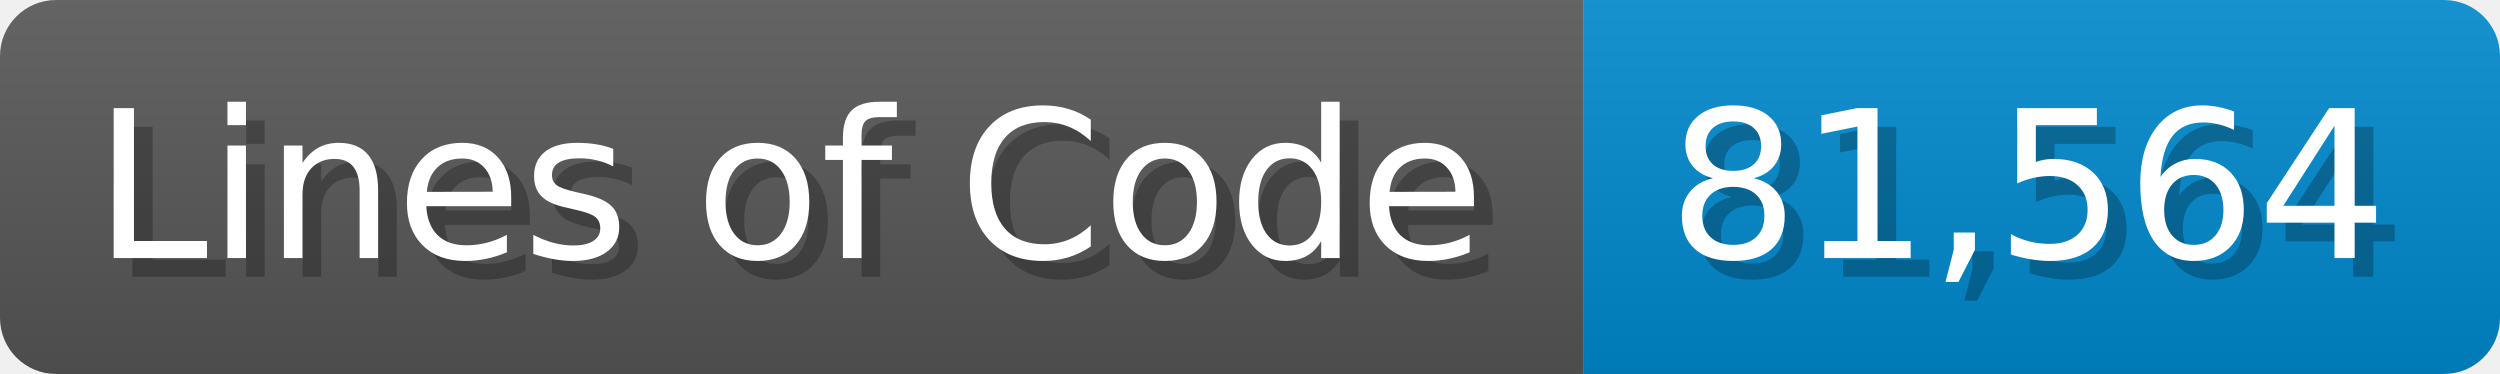
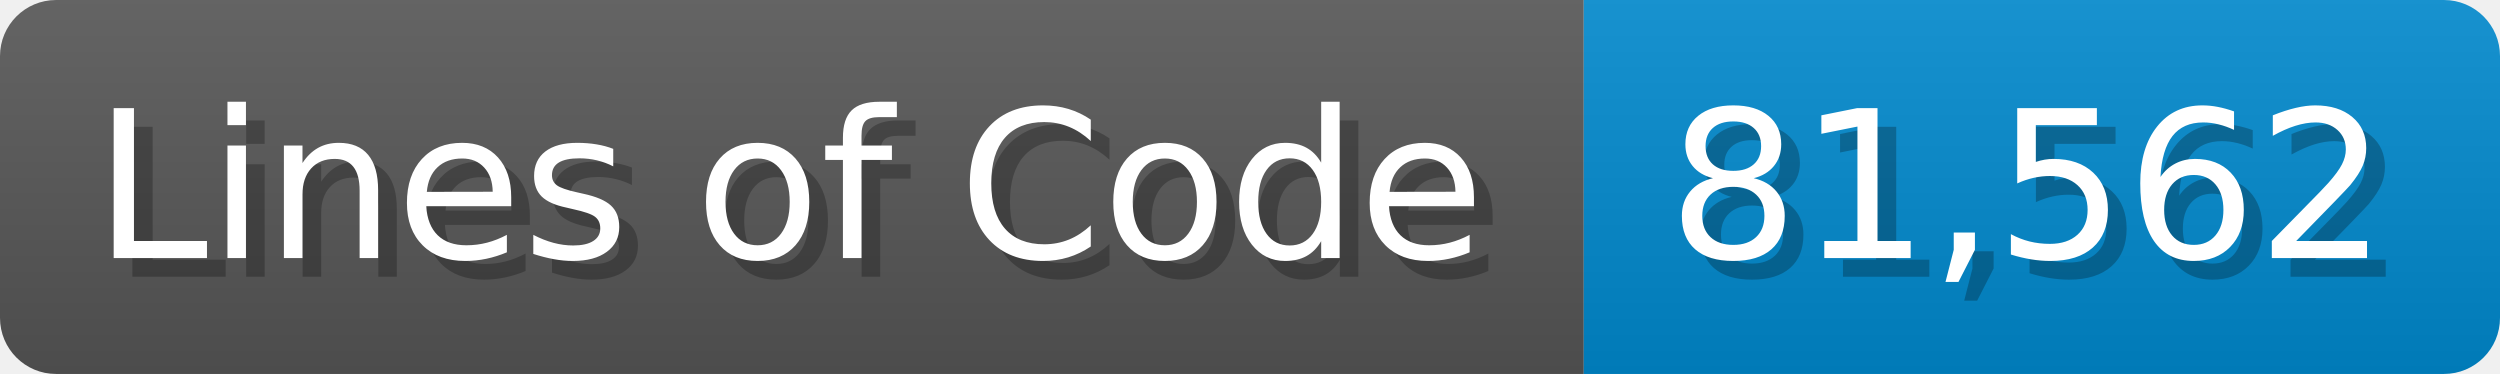
<svg xmlns="http://www.w3.org/2000/svg" width="133.7" height="20" viewBox="0 0 1337 200">
  <linearGradient id="a" x2="0" y2="100%">
    <stop offset="0" stop-opacity=".1" stop-color="#EEE" />
    <stop offset="1" stop-opacity=".1" />
  </linearGradient>
  <mask id="m">
    <rect width="1337" height="200" rx="30" fill="#FFF" />
  </mask>
  <g mask="url(#m)">
    <rect width="847" height="200" fill="#555" />
    <rect width="490" height="200" fill="#08C" x="847" />
    <rect width="1337" height="200" fill="url(#a)" />
  </g>
  <g fill="#fff" text-anchor="start" font-family="Verdana,DejaVu Sans,sans-serif" font-size="110">
    <text x="60" y="148" textLength="747" fill="#000" opacity="0.25">Lines of Code</text>
    <text x="50" y="138" textLength="747">Lines of Code</text>
-     <text x="902" y="148" textLength="390" fill="#000" opacity="0.25">81,564</text>
-     <text x="892" y="138" textLength="390">81,564</text>
+     <text x="902" y="148" textLength="390" fill="#000" opacity="0.25">81,562</text>
+     <text x="892" y="138" textLength="390">81,562</text>
  </g>
</svg>
